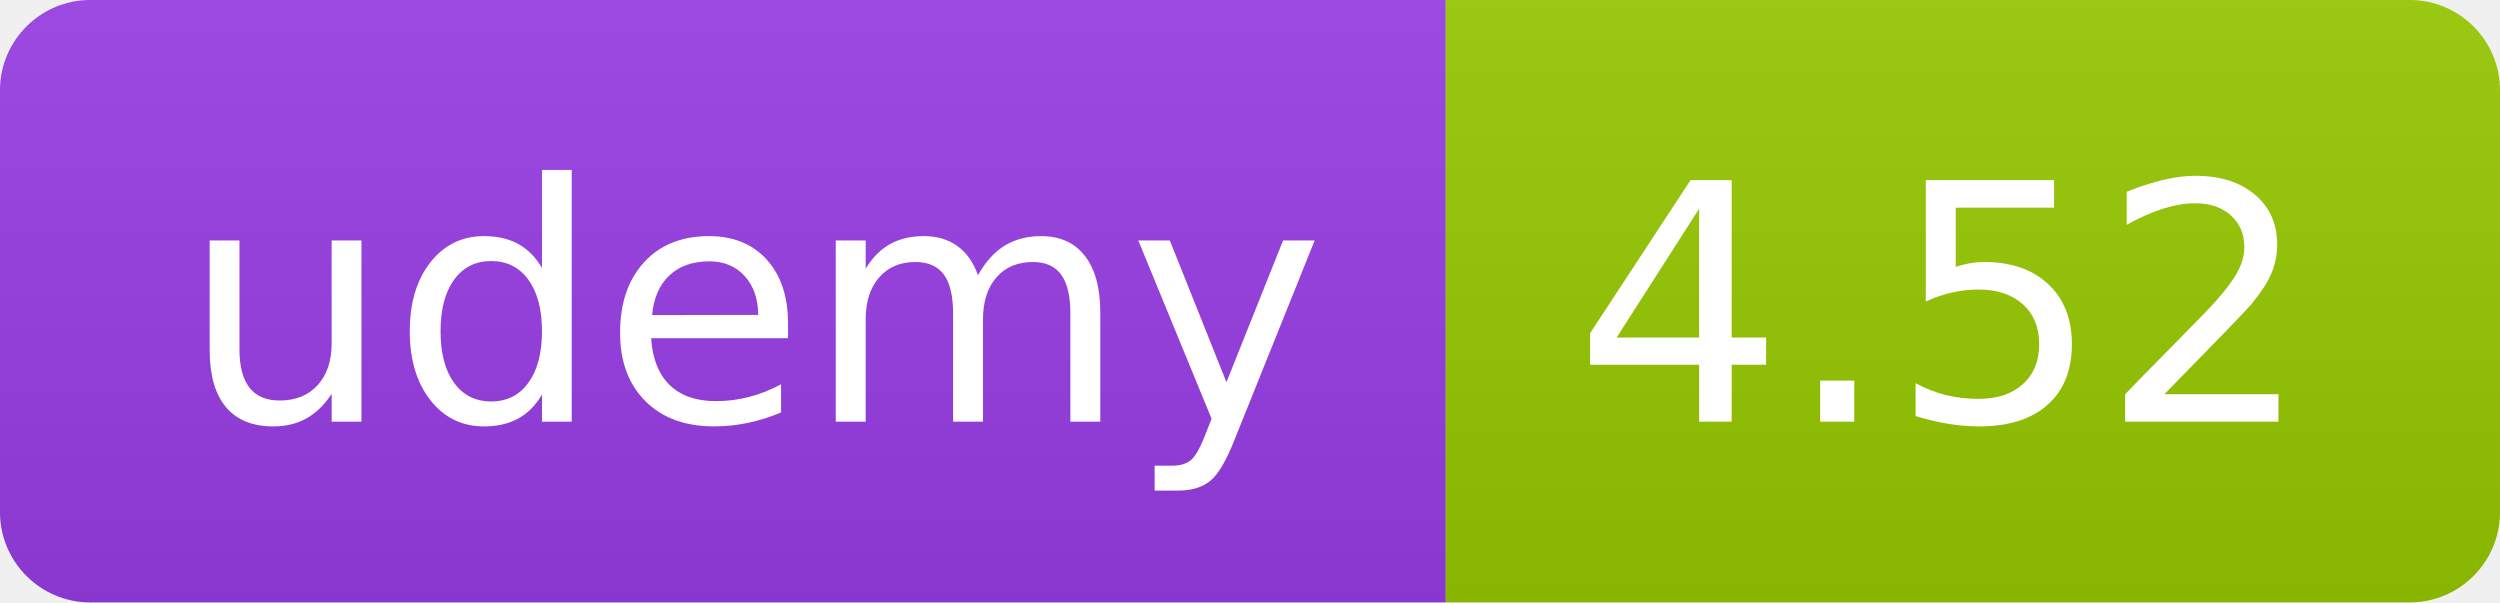
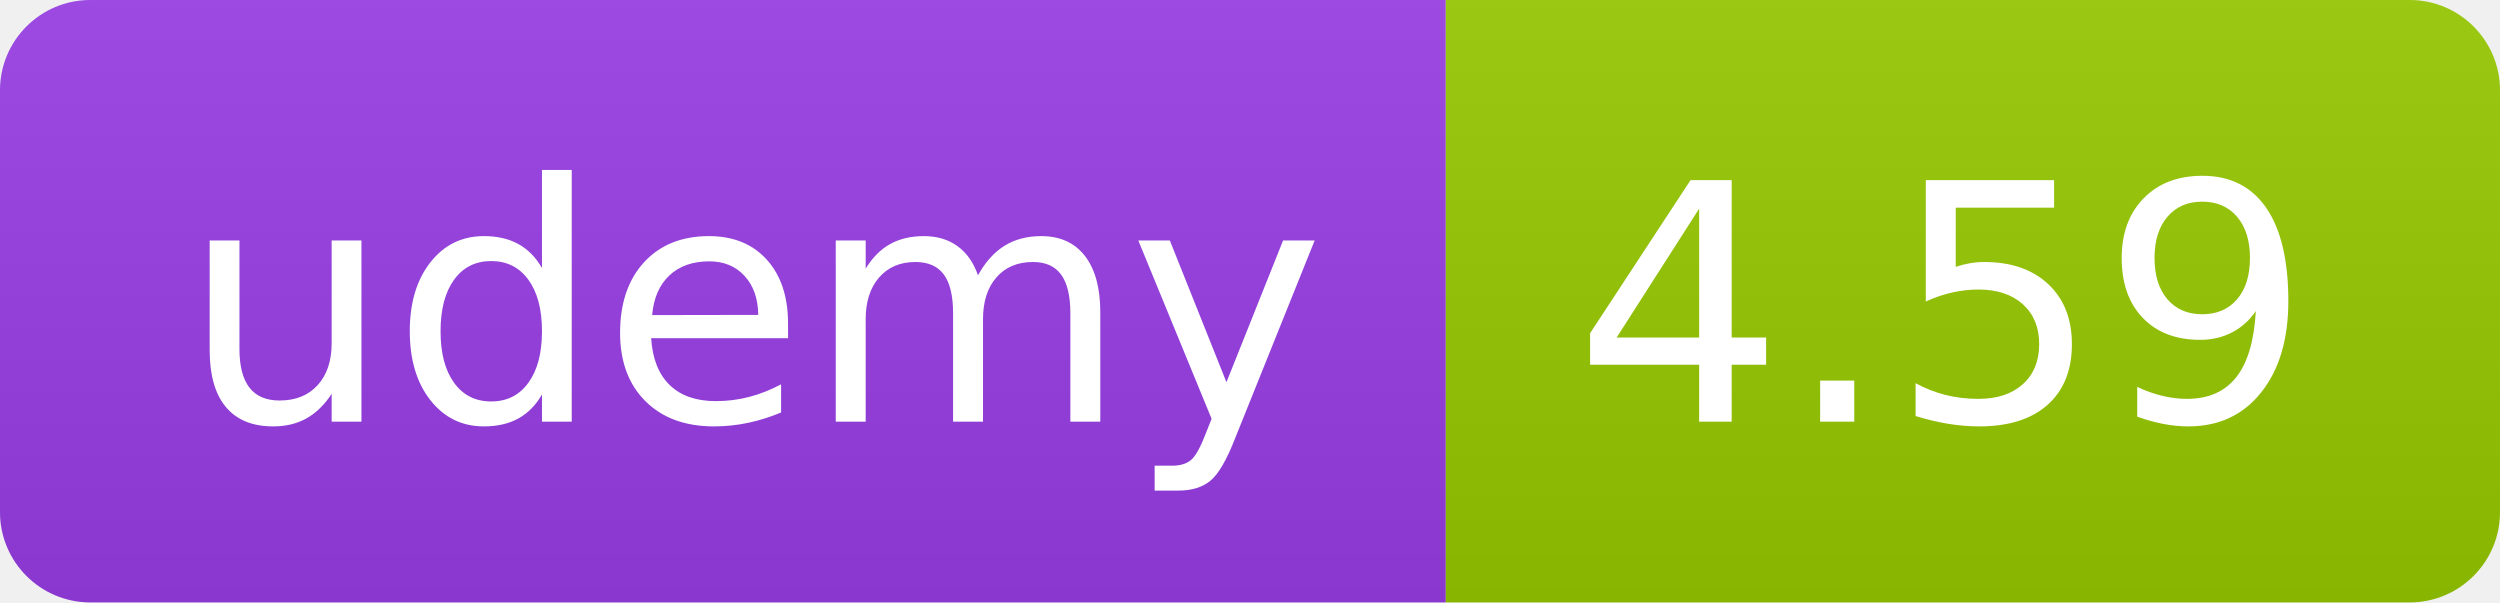
<svg xmlns="http://www.w3.org/2000/svg" width="83" height="20" role="img">
  <linearGradient id="s" x2="0" y2="100%">
    <stop offset="0" stop-color="#bbb" stop-opacity=".1" />
    <stop offset="1" stop-opacity=".1" />
  </linearGradient>
  <clipPath id="r">
    <rect width="83" height="20" rx="3" fill="#fff" />
  </clipPath>
  <g clip-path="url(#r)">
    <rect width="48" height="20" fill="#983DE7" />
    <rect x="48" width="35" height="20" fill="#97ca00" />
    <rect width="83" height="20" fill="url(#s)" />
  </g>
  <g fill="#fff" text-anchor="middle" font-family="Verdana,Geneva,DejaVu Sans,sans-serif" text-rendering="geometricPrecision" font-size="110">
    <text x="250" y="140" transform="scale(.1)" fill="#FFF" textLength="380">udemy</text>
-     <text x="645" y="140" transform="scale(.1)" fill="#fff" textLength="245">4.52</text>
+     <text x="645" y="140" transform="scale(.1)" fill="#fff" textLength="245">4.59</text>
  </g>
</svg>
